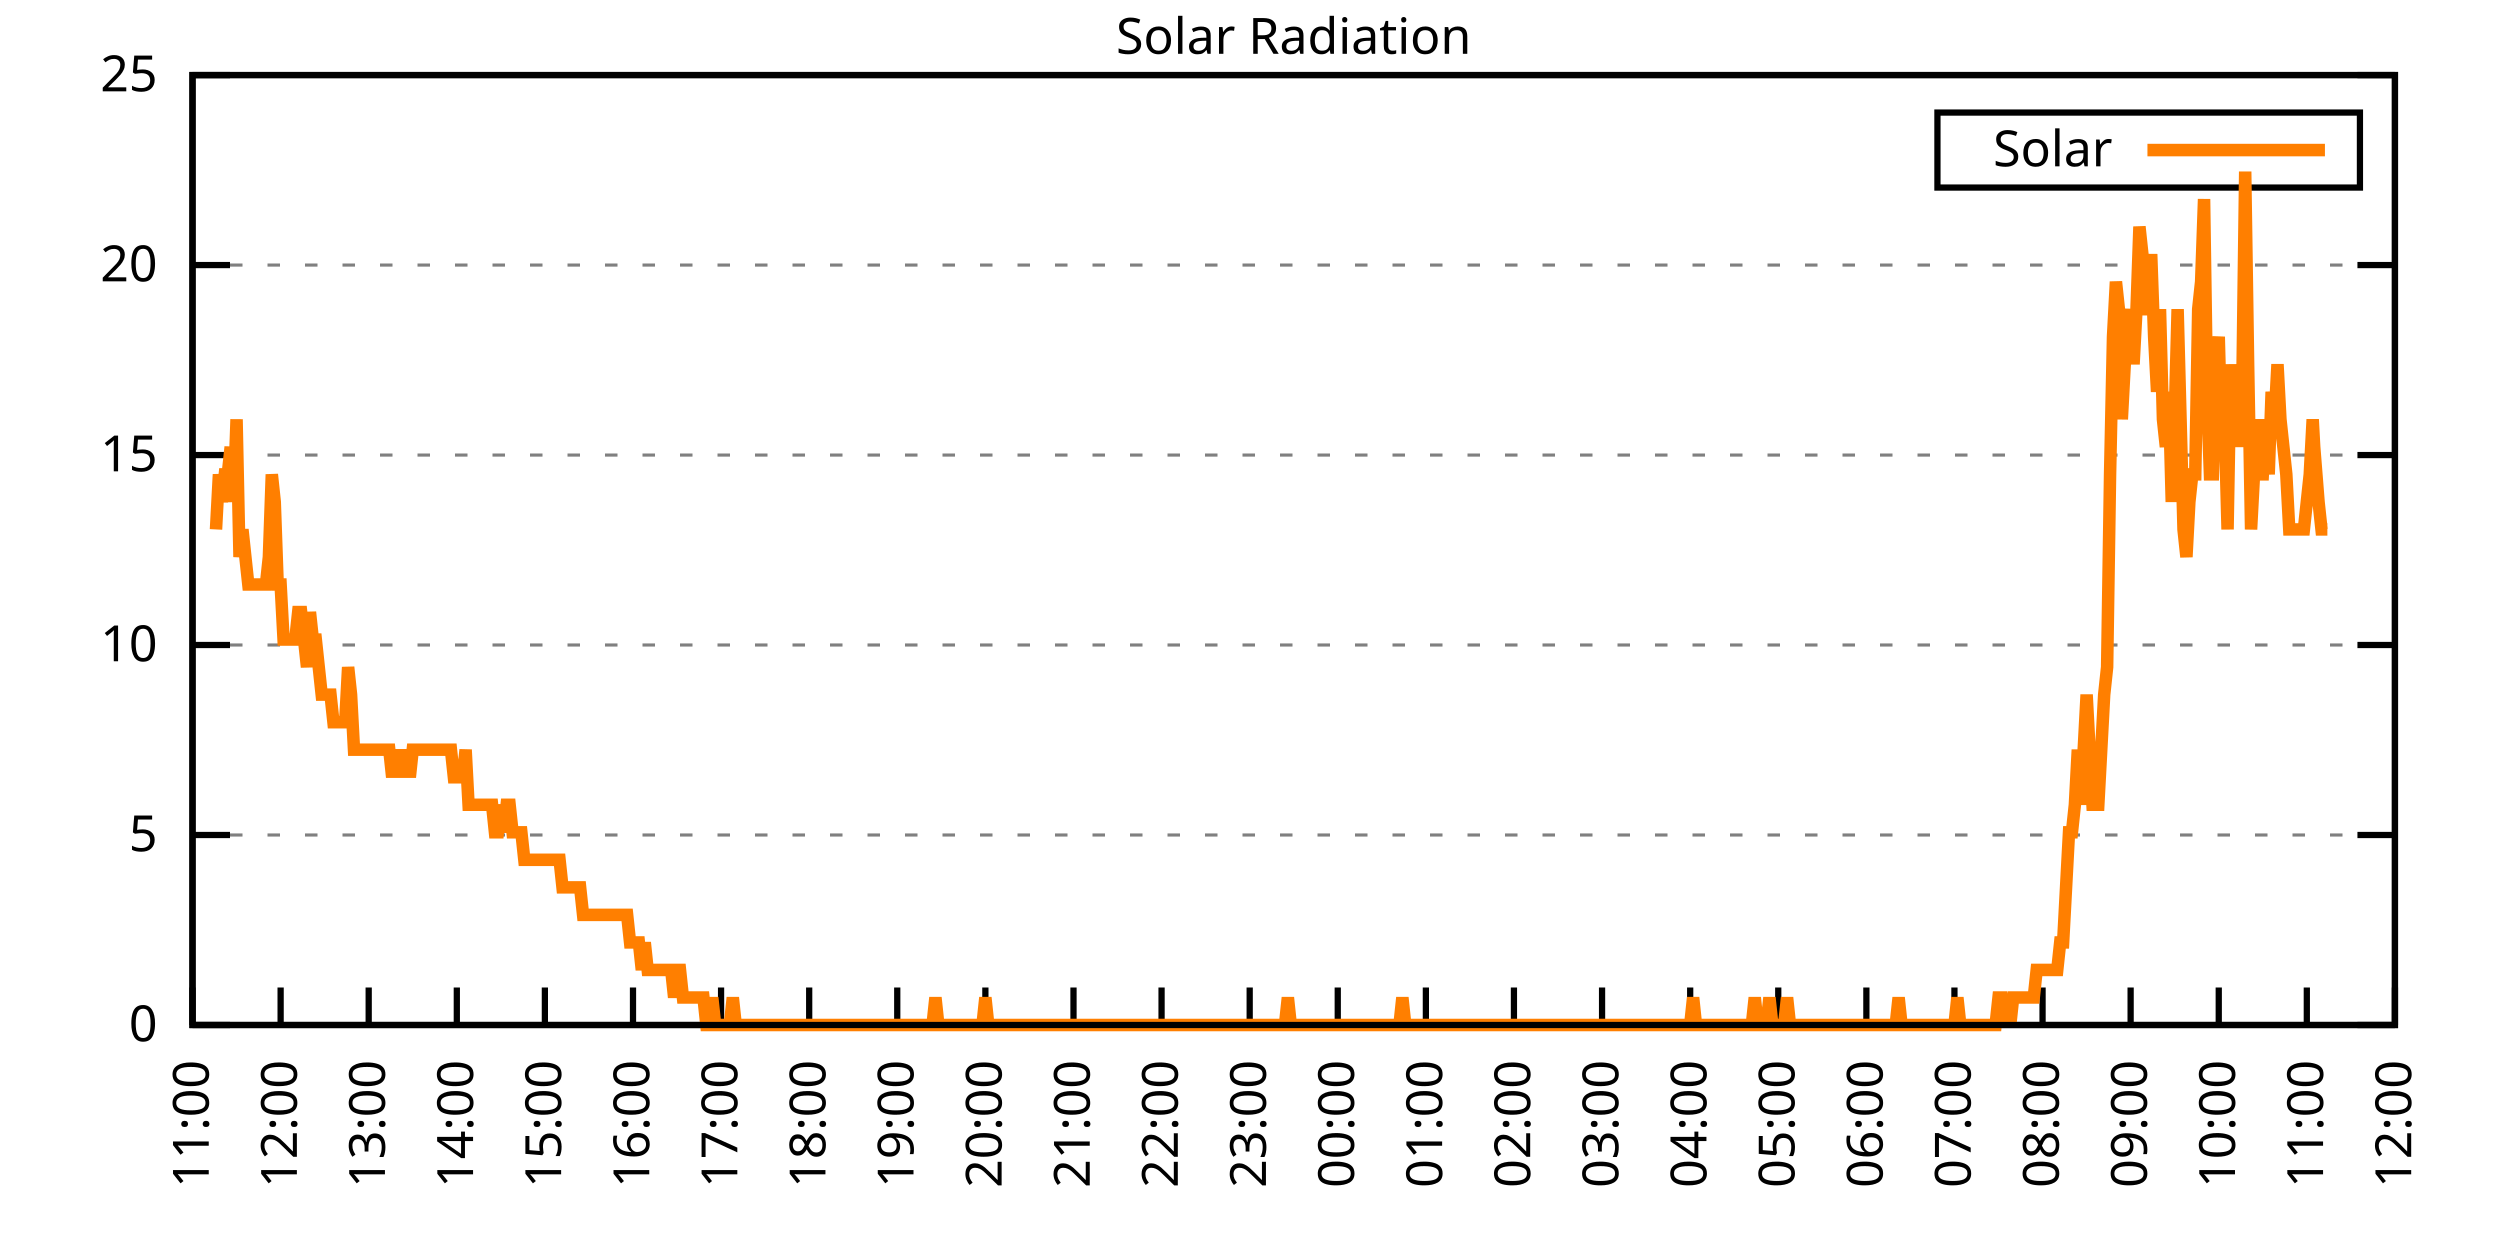
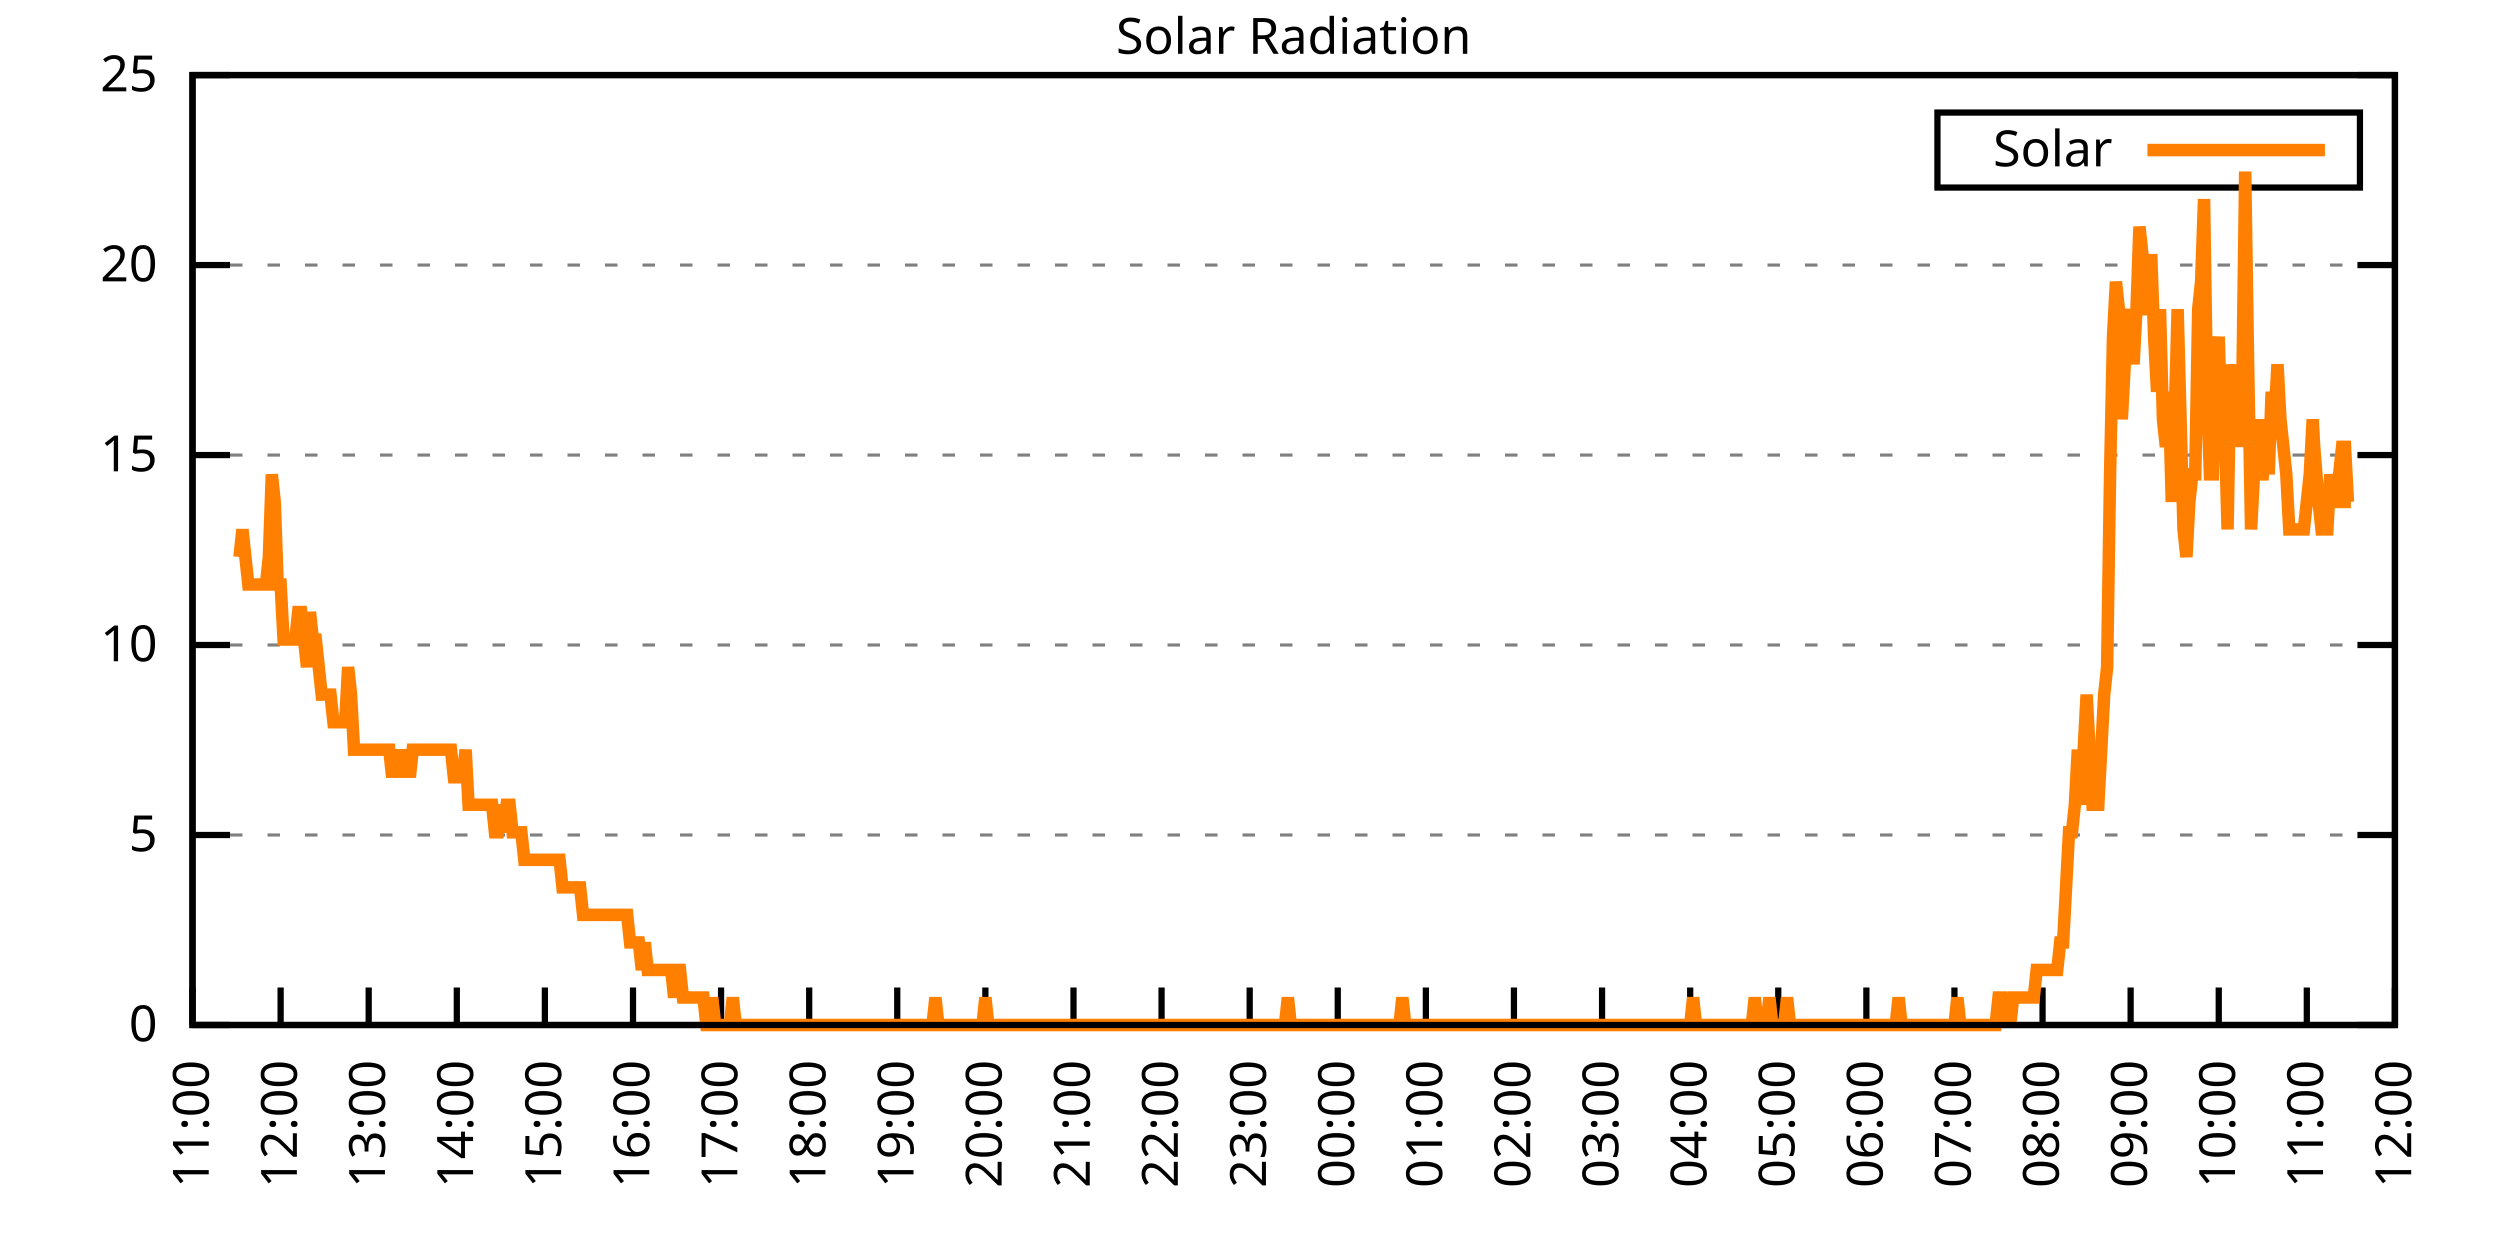
<svg xmlns="http://www.w3.org/2000/svg" xmlns:xlink="http://www.w3.org/1999/xlink" width="400" height="200" viewBox="0 0 400 200">
  <g id="gnuplot_canvas">
    <rect x="0" y="0" width="400" height="200" fill="none" />
    <defs>
      <circle id="gpDot" r="0.5" stroke-width="0.5" stroke="currentColor" />
      <path id="gpPt0" stroke-width="0.333" stroke="currentColor" d="M-1,0 h2 M0,-1 v2" />
      <path id="gpPt1" stroke-width="0.333" stroke="currentColor" d="M-1,-1 L1,1 M1,-1 L-1,1" />
      <path id="gpPt2" stroke-width="0.333" stroke="currentColor" d="M-1,0 L1,0 M0,-1 L0,1 M-1,-1 L1,1 M-1,1 L1,-1" />
      <rect id="gpPt3" stroke-width="0.333" stroke="currentColor" x="-1" y="-1" width="2" height="2" />
      <rect id="gpPt4" stroke-width="0.333" stroke="currentColor" fill="currentColor" x="-1" y="-1" width="2" height="2" />
      <circle id="gpPt5" stroke-width="0.333" stroke="currentColor" cx="0" cy="0" r="1" />
      <use xlink:href="#gpPt5" id="gpPt6" fill="currentColor" stroke="none" />
      <path id="gpPt7" stroke-width="0.333" stroke="currentColor" d="M0,-1.33 L-1.33,0.67 L1.33,0.67 z" />
      <use xlink:href="#gpPt7" id="gpPt8" fill="currentColor" stroke="none" />
      <use xlink:href="#gpPt7" id="gpPt9" stroke="currentColor" transform="rotate(180)" />
      <use xlink:href="#gpPt9" id="gpPt10" fill="currentColor" stroke="none" />
      <use xlink:href="#gpPt3" id="gpPt11" stroke="currentColor" transform="rotate(45)" />
      <use xlink:href="#gpPt11" id="gpPt12" fill="currentColor" stroke="none" />
      <path id="gpPt13" stroke-width="0.333" stroke="currentColor" d="M0,1.330 L1.265,0.411 L0.782,-1.067 L-0.782,-1.076 L-1.265,0.411 z" />
      <use xlink:href="#gpPt13" id="gpPt14" fill="currentColor" stroke="none" />
      <filter id="textbox" filterUnits="objectBoundingBox" x="0" y="0" height="1" width="1">
        <feFlood flood-color="white" flood-opacity="1" result="bgnd" />
        <feComposite in="SourceGraphic" in2="bgnd" operator="atop" />
      </filter>
      <filter id="greybox" filterUnits="objectBoundingBox" x="0" y="0" height="1" width="1">
        <feFlood flood-color="lightgrey" flood-opacity="1" result="grey" />
        <feComposite in="SourceGraphic" in2="grey" operator="atop" />
      </filter>
    </defs>
    <g fill="none" color="white" stroke="currentColor" stroke-width="1.00" stroke-linecap="butt" stroke-linejoin="miter">
</g>
    <g fill="none" color="black" stroke="currentColor" stroke-width="1.00" stroke-linecap="butt" stroke-linejoin="miter">
      <g stroke="none" shape-rendering="crispEdges">
        <polygon fill="rgb(255, 255, 255)" points="30.80,164.00 383.18,164.00 383.18,12.02 30.80,12.02 " />
      </g>
    </g>
    <g fill="none" color="black" stroke="currentColor" stroke-width="1.00" stroke-linecap="butt" stroke-linejoin="miter">
</g>
    <g fill="none" color="black" stroke="black" stroke-width="0.50" stroke-linecap="butt" stroke-linejoin="miter">
</g>
    <g fill="none" color="gray" stroke="currentColor" stroke-width="0.50" stroke-linecap="butt" stroke-linejoin="miter">
      <path stroke="gray" stroke-dasharray="2,4" class="gridline" d="M30.80,164.00 L383.19,164.00  " />
    </g>
    <g fill="none" color="gray" stroke="gray" stroke-width="1.00" stroke-linecap="butt" stroke-linejoin="miter">
</g>
    <g fill="none" color="black" stroke="currentColor" stroke-width="1.00" stroke-linecap="butt" stroke-linejoin="miter">
      <path stroke="black" d="M30.80,164.00 L36.80,164.00 M383.19,164.00 L377.19,164.00  " />
      <g transform="translate(25.20,166.60)" stroke="none" fill="black" font-family="Sans" font-size="8.00" text-anchor="end">
        <text>
          <tspan font-family="Sans"> 0</tspan>
        </text>
      </g>
    </g>
    <g fill="none" color="black" stroke="currentColor" stroke-width="1.00" stroke-linecap="butt" stroke-linejoin="miter">
</g>
    <g fill="none" color="black" stroke="black" stroke-width="0.50" stroke-linecap="butt" stroke-linejoin="miter">
</g>
    <g fill="none" color="gray" stroke="currentColor" stroke-width="0.50" stroke-linecap="butt" stroke-linejoin="miter">
      <path stroke="gray" stroke-dasharray="2,4" class="gridline" d="M30.80,133.60 L383.19,133.60  " />
    </g>
    <g fill="none" color="gray" stroke="gray" stroke-width="1.00" stroke-linecap="butt" stroke-linejoin="miter">
</g>
    <g fill="none" color="black" stroke="currentColor" stroke-width="1.00" stroke-linecap="butt" stroke-linejoin="miter">
      <path stroke="black" d="M30.80,133.60 L36.80,133.60 M383.19,133.60 L377.19,133.60  " />
      <g transform="translate(25.20,136.20)" stroke="none" fill="black" font-family="Sans" font-size="8.00" text-anchor="end">
        <text>
          <tspan font-family="Sans"> 5</tspan>
        </text>
      </g>
    </g>
    <g fill="none" color="black" stroke="currentColor" stroke-width="1.00" stroke-linecap="butt" stroke-linejoin="miter">
</g>
    <g fill="none" color="black" stroke="black" stroke-width="0.50" stroke-linecap="butt" stroke-linejoin="miter">
</g>
    <g fill="none" color="gray" stroke="currentColor" stroke-width="0.50" stroke-linecap="butt" stroke-linejoin="miter">
      <path stroke="gray" stroke-dasharray="2,4" class="gridline" d="M30.80,103.20 L383.19,103.20  " />
    </g>
    <g fill="none" color="gray" stroke="gray" stroke-width="1.00" stroke-linecap="butt" stroke-linejoin="miter">
</g>
    <g fill="none" color="black" stroke="currentColor" stroke-width="1.00" stroke-linecap="butt" stroke-linejoin="miter">
      <path stroke="black" d="M30.80,103.20 L36.80,103.20 M383.19,103.20 L377.19,103.20  " />
      <g transform="translate(25.20,105.80)" stroke="none" fill="black" font-family="Sans" font-size="8.00" text-anchor="end">
        <text>
          <tspan font-family="Sans"> 10</tspan>
        </text>
      </g>
    </g>
    <g fill="none" color="black" stroke="currentColor" stroke-width="1.00" stroke-linecap="butt" stroke-linejoin="miter">
</g>
    <g fill="none" color="black" stroke="black" stroke-width="0.50" stroke-linecap="butt" stroke-linejoin="miter">
</g>
    <g fill="none" color="gray" stroke="currentColor" stroke-width="0.50" stroke-linecap="butt" stroke-linejoin="miter">
      <path stroke="gray" stroke-dasharray="2,4" class="gridline" d="M30.80,72.81 L383.19,72.81  " />
    </g>
    <g fill="none" color="gray" stroke="gray" stroke-width="1.00" stroke-linecap="butt" stroke-linejoin="miter">
</g>
    <g fill="none" color="black" stroke="currentColor" stroke-width="1.00" stroke-linecap="butt" stroke-linejoin="miter">
      <path stroke="black" d="M30.80,72.81 L36.80,72.81 M383.19,72.81 L377.19,72.81  " />
      <g transform="translate(25.20,75.41)" stroke="none" fill="black" font-family="Sans" font-size="8.00" text-anchor="end">
        <text>
          <tspan font-family="Sans"> 15</tspan>
        </text>
      </g>
    </g>
    <g fill="none" color="black" stroke="currentColor" stroke-width="1.00" stroke-linecap="butt" stroke-linejoin="miter">
</g>
    <g fill="none" color="black" stroke="black" stroke-width="0.50" stroke-linecap="butt" stroke-linejoin="miter">
</g>
    <g fill="none" color="gray" stroke="currentColor" stroke-width="0.50" stroke-linecap="butt" stroke-linejoin="miter">
      <path stroke="gray" stroke-dasharray="2,4" class="gridline" d="M30.80,42.41 L383.19,42.41  " />
    </g>
    <g fill="none" color="gray" stroke="gray" stroke-width="1.00" stroke-linecap="butt" stroke-linejoin="miter">
</g>
    <g fill="none" color="black" stroke="currentColor" stroke-width="1.00" stroke-linecap="butt" stroke-linejoin="miter">
      <path stroke="black" d="M30.80,42.41 L36.80,42.41 M383.19,42.41 L377.19,42.41  " />
      <g transform="translate(25.20,45.01)" stroke="none" fill="black" font-family="Sans" font-size="8.00" text-anchor="end">
        <text>
          <tspan font-family="Sans"> 20</tspan>
        </text>
      </g>
    </g>
    <g fill="none" color="black" stroke="currentColor" stroke-width="1.00" stroke-linecap="butt" stroke-linejoin="miter">
</g>
    <g fill="none" color="black" stroke="black" stroke-width="0.50" stroke-linecap="butt" stroke-linejoin="miter">
</g>
    <g fill="none" color="gray" stroke="currentColor" stroke-width="0.50" stroke-linecap="butt" stroke-linejoin="miter">
      <path stroke="gray" stroke-dasharray="2,4" class="gridline" d="M30.80,12.01 L383.19,12.01  " />
    </g>
    <g fill="none" color="gray" stroke="gray" stroke-width="1.00" stroke-linecap="butt" stroke-linejoin="miter">
</g>
    <g fill="none" color="black" stroke="currentColor" stroke-width="1.00" stroke-linecap="butt" stroke-linejoin="miter">
      <path stroke="black" d="M30.80,12.01 L36.80,12.01 M383.19,12.01 L377.19,12.01  " />
      <g transform="translate(25.20,14.61)" stroke="none" fill="black" font-family="Sans" font-size="8.00" text-anchor="end">
        <text>
          <tspan font-family="Sans"> 25</tspan>
        </text>
      </g>
    </g>
    <g fill="none" color="black" stroke="currentColor" stroke-width="1.00" stroke-linecap="butt" stroke-linejoin="miter">
      <path stroke="black" d="M30.80,164.00 L30.80,158.00  " />
      <g transform="translate(33.40,169.60) rotate(270.00)" stroke="none" fill="black" font-family="Sans" font-size="8.00" text-anchor="end">
        <text>
          <tspan font-family="Sans">11:00</tspan>
        </text>
      </g>
    </g>
    <g fill="none" color="black" stroke="currentColor" stroke-width="1.00" stroke-linecap="butt" stroke-linejoin="miter">
      <path stroke="black" d="M44.90,164.00 L44.90,158.00  " />
      <g transform="translate(47.50,169.60) rotate(270.00)" stroke="none" fill="black" font-family="Sans" font-size="8.00" text-anchor="end">
        <text>
          <tspan font-family="Sans">12:00</tspan>
        </text>
      </g>
    </g>
    <g fill="none" color="black" stroke="currentColor" stroke-width="1.00" stroke-linecap="butt" stroke-linejoin="miter">
      <path stroke="black" d="M58.99,164.00 L58.99,158.00  " />
      <g transform="translate(61.59,169.60) rotate(270.00)" stroke="none" fill="black" font-family="Sans" font-size="8.00" text-anchor="end">
        <text>
          <tspan font-family="Sans">13:00</tspan>
        </text>
      </g>
    </g>
    <g fill="none" color="black" stroke="currentColor" stroke-width="1.00" stroke-linecap="butt" stroke-linejoin="miter">
      <path stroke="black" d="M73.09,164.00 L73.09,158.00  " />
      <g transform="translate(75.69,169.60) rotate(270.00)" stroke="none" fill="black" font-family="Sans" font-size="8.00" text-anchor="end">
        <text>
          <tspan font-family="Sans">14:00</tspan>
        </text>
      </g>
    </g>
    <g fill="none" color="black" stroke="currentColor" stroke-width="1.00" stroke-linecap="butt" stroke-linejoin="miter">
      <path stroke="black" d="M87.18,164.00 L87.18,158.00  " />
      <g transform="translate(89.78,169.60) rotate(270.00)" stroke="none" fill="black" font-family="Sans" font-size="8.00" text-anchor="end">
        <text>
          <tspan font-family="Sans">15:00</tspan>
        </text>
      </g>
    </g>
    <g fill="none" color="black" stroke="currentColor" stroke-width="1.00" stroke-linecap="butt" stroke-linejoin="miter">
      <path stroke="black" d="M101.28,164.00 L101.28,158.00  " />
      <g transform="translate(103.88,169.60) rotate(270.00)" stroke="none" fill="black" font-family="Sans" font-size="8.00" text-anchor="end">
        <text>
          <tspan font-family="Sans">16:00</tspan>
        </text>
      </g>
    </g>
    <g fill="none" color="black" stroke="currentColor" stroke-width="1.00" stroke-linecap="butt" stroke-linejoin="miter">
      <path stroke="black" d="M115.37,164.00 L115.37,158.00  " />
      <g transform="translate(117.97,169.60) rotate(270.00)" stroke="none" fill="black" font-family="Sans" font-size="8.00" text-anchor="end">
        <text>
          <tspan font-family="Sans">17:00</tspan>
        </text>
      </g>
    </g>
    <g fill="none" color="black" stroke="currentColor" stroke-width="1.00" stroke-linecap="butt" stroke-linejoin="miter">
      <path stroke="black" d="M129.47,164.00 L129.47,158.00  " />
      <g transform="translate(132.07,169.60) rotate(270.00)" stroke="none" fill="black" font-family="Sans" font-size="8.00" text-anchor="end">
        <text>
          <tspan font-family="Sans">18:00</tspan>
        </text>
      </g>
    </g>
    <g fill="none" color="black" stroke="currentColor" stroke-width="1.00" stroke-linecap="butt" stroke-linejoin="miter">
      <path stroke="black" d="M143.56,164.00 L143.56,158.00  " />
      <g transform="translate(146.16,169.60) rotate(270.00)" stroke="none" fill="black" font-family="Sans" font-size="8.00" text-anchor="end">
        <text>
          <tspan font-family="Sans">19:00</tspan>
        </text>
      </g>
    </g>
    <g fill="none" color="black" stroke="currentColor" stroke-width="1.00" stroke-linecap="butt" stroke-linejoin="miter">
      <path stroke="black" d="M157.66,164.00 L157.66,158.00  " />
      <g transform="translate(160.26,169.60) rotate(270.00)" stroke="none" fill="black" font-family="Sans" font-size="8.00" text-anchor="end">
        <text>
          <tspan font-family="Sans">20:00</tspan>
        </text>
      </g>
    </g>
    <g fill="none" color="black" stroke="currentColor" stroke-width="1.00" stroke-linecap="butt" stroke-linejoin="miter">
      <path stroke="black" d="M171.76,164.00 L171.76,158.00  " />
      <g transform="translate(174.36,169.60) rotate(270.00)" stroke="none" fill="black" font-family="Sans" font-size="8.00" text-anchor="end">
        <text>
          <tspan font-family="Sans">21:00</tspan>
        </text>
      </g>
    </g>
    <g fill="none" color="black" stroke="currentColor" stroke-width="1.00" stroke-linecap="butt" stroke-linejoin="miter">
      <path stroke="black" d="M185.85,164.00 L185.85,158.00  " />
      <g transform="translate(188.45,169.60) rotate(270.00)" stroke="none" fill="black" font-family="Sans" font-size="8.00" text-anchor="end">
        <text>
          <tspan font-family="Sans">22:00</tspan>
        </text>
      </g>
    </g>
    <g fill="none" color="black" stroke="currentColor" stroke-width="1.00" stroke-linecap="butt" stroke-linejoin="miter">
      <path stroke="black" d="M199.95,164.00 L199.95,158.00  " />
      <g transform="translate(202.55,169.60) rotate(270.00)" stroke="none" fill="black" font-family="Sans" font-size="8.00" text-anchor="end">
        <text>
          <tspan font-family="Sans">23:00</tspan>
        </text>
      </g>
    </g>
    <g fill="none" color="black" stroke="currentColor" stroke-width="1.00" stroke-linecap="butt" stroke-linejoin="miter">
      <path stroke="black" d="M214.04,164.00 L214.04,158.00  " />
      <g transform="translate(216.64,169.60) rotate(270.00)" stroke="none" fill="black" font-family="Sans" font-size="8.00" text-anchor="end">
        <text>
          <tspan font-family="Sans">00:00</tspan>
        </text>
      </g>
    </g>
    <g fill="none" color="black" stroke="currentColor" stroke-width="1.00" stroke-linecap="butt" stroke-linejoin="miter">
      <path stroke="black" d="M228.14,164.00 L228.14,158.00  " />
      <g transform="translate(230.74,169.60) rotate(270.00)" stroke="none" fill="black" font-family="Sans" font-size="8.00" text-anchor="end">
        <text>
          <tspan font-family="Sans">01:00</tspan>
        </text>
      </g>
    </g>
    <g fill="none" color="black" stroke="currentColor" stroke-width="1.00" stroke-linecap="butt" stroke-linejoin="miter">
      <path stroke="black" d="M242.23,164.00 L242.23,158.00  " />
      <g transform="translate(244.83,169.60) rotate(270.00)" stroke="none" fill="black" font-family="Sans" font-size="8.00" text-anchor="end">
        <text>
          <tspan font-family="Sans">02:00</tspan>
        </text>
      </g>
    </g>
    <g fill="none" color="black" stroke="currentColor" stroke-width="1.00" stroke-linecap="butt" stroke-linejoin="miter">
      <path stroke="black" d="M256.33,164.00 L256.33,158.00  " />
      <g transform="translate(258.93,169.60) rotate(270.00)" stroke="none" fill="black" font-family="Sans" font-size="8.00" text-anchor="end">
        <text>
          <tspan font-family="Sans">03:00</tspan>
        </text>
      </g>
    </g>
    <g fill="none" color="black" stroke="currentColor" stroke-width="1.00" stroke-linecap="butt" stroke-linejoin="miter">
      <path stroke="black" d="M270.43,164.00 L270.43,158.00  " />
      <g transform="translate(273.03,169.60) rotate(270.00)" stroke="none" fill="black" font-family="Sans" font-size="8.00" text-anchor="end">
        <text>
          <tspan font-family="Sans">04:00</tspan>
        </text>
      </g>
    </g>
    <g fill="none" color="black" stroke="currentColor" stroke-width="1.00" stroke-linecap="butt" stroke-linejoin="miter">
      <path stroke="black" d="M284.52,164.00 L284.52,158.00  " />
      <g transform="translate(287.12,169.60) rotate(270.00)" stroke="none" fill="black" font-family="Sans" font-size="8.00" text-anchor="end">
        <text>
          <tspan font-family="Sans">05:00</tspan>
        </text>
      </g>
    </g>
    <g fill="none" color="black" stroke="currentColor" stroke-width="1.00" stroke-linecap="butt" stroke-linejoin="miter">
      <path stroke="black" d="M298.62,164.00 L298.62,158.00  " />
      <g transform="translate(301.22,169.60) rotate(270.00)" stroke="none" fill="black" font-family="Sans" font-size="8.00" text-anchor="end">
        <text>
          <tspan font-family="Sans">06:00</tspan>
        </text>
      </g>
    </g>
    <g fill="none" color="black" stroke="currentColor" stroke-width="1.00" stroke-linecap="butt" stroke-linejoin="miter">
      <path stroke="black" d="M312.71,164.00 L312.71,158.00  " />
      <g transform="translate(315.31,169.60) rotate(270.00)" stroke="none" fill="black" font-family="Sans" font-size="8.00" text-anchor="end">
        <text>
          <tspan font-family="Sans">07:00</tspan>
        </text>
      </g>
    </g>
    <g fill="none" color="black" stroke="currentColor" stroke-width="1.00" stroke-linecap="butt" stroke-linejoin="miter">
      <path stroke="black" d="M326.81,164.00 L326.81,158.00  " />
      <g transform="translate(329.41,169.60) rotate(270.00)" stroke="none" fill="black" font-family="Sans" font-size="8.00" text-anchor="end">
        <text>
          <tspan font-family="Sans">08:00</tspan>
        </text>
      </g>
    </g>
    <g fill="none" color="black" stroke="currentColor" stroke-width="1.00" stroke-linecap="butt" stroke-linejoin="miter">
      <path stroke="black" d="M340.90,164.00 L340.90,158.00  " />
      <g transform="translate(343.50,169.60) rotate(270.00)" stroke="none" fill="black" font-family="Sans" font-size="8.00" text-anchor="end">
        <text>
          <tspan font-family="Sans">09:00</tspan>
        </text>
      </g>
    </g>
    <g fill="none" color="black" stroke="currentColor" stroke-width="1.00" stroke-linecap="butt" stroke-linejoin="miter">
      <path stroke="black" d="M355.00,164.00 L355.00,158.00  " />
      <g transform="translate(357.60,169.60) rotate(270.00)" stroke="none" fill="black" font-family="Sans" font-size="8.00" text-anchor="end">
        <text>
          <tspan font-family="Sans">10:00</tspan>
        </text>
      </g>
    </g>
    <g fill="none" color="black" stroke="currentColor" stroke-width="1.00" stroke-linecap="butt" stroke-linejoin="miter">
      <path stroke="black" d="M369.09,164.00 L369.09,158.00  " />
      <g transform="translate(371.69,169.60) rotate(270.00)" stroke="none" fill="black" font-family="Sans" font-size="8.00" text-anchor="end">
        <text>
          <tspan font-family="Sans">11:00</tspan>
        </text>
      </g>
    </g>
    <g fill="none" color="black" stroke="currentColor" stroke-width="1.00" stroke-linecap="butt" stroke-linejoin="miter">
      <path stroke="black" d="M383.19,164.00 L383.19,158.00  " />
      <g transform="translate(385.79,169.60) rotate(270.00)" stroke="none" fill="black" font-family="Sans" font-size="8.00" text-anchor="end">
        <text>
          <tspan font-family="Sans">12:00</tspan>
        </text>
      </g>
    </g>
    <g fill="none" color="black" stroke="currentColor" stroke-width="1.00" stroke-linecap="butt" stroke-linejoin="miter">
</g>
    <g fill="none" color="black" stroke="currentColor" stroke-width="1.00" stroke-linecap="butt" stroke-linejoin="miter">
      <path stroke="black" d="M30.80,12.01 L30.80,164.00 L383.19,164.00 L383.19,12.01 L30.80,12.01 Z  " />
    </g>
    <g fill="none" color="black" stroke="currentColor" stroke-width="1.00" stroke-linecap="butt" stroke-linejoin="miter">
</g>
    <g fill="none" color="black" stroke="currentColor" stroke-width="1.00" stroke-linecap="butt" stroke-linejoin="miter">
      <path stroke="black" d="M309.99,30.01 L309.99,18.01 L377.59,18.01 L377.59,30.01 L309.99,30.01 Z  " />
    </g>
    <g id="Solar_Radiation_plot_1">
      <g fill="none" color="white" stroke="black" stroke-width="2.00" stroke-linecap="butt" stroke-linejoin="miter">
</g>
      <g fill="none" color="black" stroke="currentColor" stroke-width="2.00" stroke-linecap="butt" stroke-linejoin="miter">
        <g transform="translate(337.99,26.61)" stroke="none" fill="black" font-family="Sans" font-size="8.00" text-anchor="end">
          <text>
            <tspan font-family="Sans">Solar</tspan>
          </text>
        </g>
      </g>
      <g fill="none" color="black" stroke="currentColor" stroke-width="2.00" stroke-linecap="butt" stroke-linejoin="miter">
-         <path stroke="rgb(255, 127,   0)" d="M343.59,24.01 L371.99,24.01 M34.56,84.71 L35.03,75.90 L35.50,80.31 L35.97,75.90 L36.44,75.90 L36.91,71.50   L37.38,80.31 L37.85,67.09 L38.32,89.12 L38.79,84.71 L39.26,89.12 L39.73,93.52 L40.20,93.52 L40.67,93.52   L41.14,93.52 L41.61,93.52 L42.08,93.52 L42.55,93.52 L43.02,89.12 L43.49,75.90 L43.96,80.31 L44.43,93.52   L44.90,93.52 L45.37,102.33 L45.84,102.33 L46.31,102.33 L46.78,102.33 L47.24,102.33 L47.71,97.93 L48.18,97.93   L48.65,102.33 L49.12,106.74 L49.59,97.93 L50.06,102.33 L50.53,102.33 L51.00,106.74 L51.47,111.14 L51.94,111.14   L52.41,111.14 L52.88,111.14 L53.35,115.55 L53.82,115.55 L54.29,115.55 L54.76,115.55 L55.23,115.55 L55.70,106.74   L56.17,111.14 L56.64,119.95 L57.11,119.95 L57.58,119.95 L58.05,119.95 L58.52,119.95 L58.99,119.95 L59.46,119.95   L59.93,119.95 L60.40,119.95 L60.87,119.95 L61.34,119.95 L61.81,119.95 L62.28,119.95 L62.75,124.36 L63.22,119.95   L63.69,124.36 L64.16,119.95 L64.63,124.36 L65.10,119.95 L65.57,124.36 L66.04,119.95 L66.51,119.95 L66.98,119.95   L67.45,119.95 L67.92,119.95 L68.39,119.95 L68.86,119.95 L69.33,119.95 L69.80,119.95 L70.27,119.95 L70.74,119.95   L71.21,119.95 L71.68,119.95 L72.15,119.95 L72.62,124.36 L73.09,124.36 L73.56,124.36 L74.03,124.36 L74.50,119.95   L74.97,128.76 L75.44,128.76 L75.91,128.76 L76.38,128.76 L76.85,128.76 L77.32,128.76 L77.79,128.76 L78.26,128.76   L78.73,128.76 L79.19,133.17 L79.66,133.17 L80.13,128.76 L80.60,133.17 L81.07,128.76 L81.54,128.76 L82.01,133.17   L82.48,133.17 L82.95,133.17 L83.42,133.17 L83.89,137.57 L84.36,137.57 L84.83,137.57 L85.30,137.57 L85.77,137.57   L86.24,137.57 L86.71,137.57 L87.18,137.57 L87.65,137.57 L88.12,137.57 L88.59,137.57 L89.06,137.57 L89.53,137.57   L90.00,141.98 L90.47,141.98 L90.94,141.98 L91.41,141.98 L91.88,141.98 L92.35,141.98 L92.82,141.98 L93.29,146.38   L93.76,146.38 L94.23,146.38 L94.70,146.38 L95.17,146.38 L95.64,146.38 L96.11,146.38 L96.58,146.38 L97.05,146.38   L97.52,146.38 L97.99,146.38 L98.46,146.38 L98.93,146.38 L99.40,146.38 L99.87,146.38 L100.34,146.38 L100.81,150.79   L101.28,150.79 L101.75,150.79 L102.22,150.79 L102.69,155.19 L103.16,150.79 L103.63,155.19 L104.10,155.19 L104.57,155.19   L105.04,155.19 L105.51,155.19 L105.98,155.19 L106.45,155.19 L106.92,155.19 L107.39,155.19 L107.86,159.60 L108.33,155.19   L108.80,155.19 L109.27,159.60 L109.74,159.60 L110.21,159.60 L110.68,159.60 L111.14,159.60 L111.61,159.60 L112.08,159.60   L112.55,159.60 L113.02,164.00 L113.49,164.00 L113.96,159.60 L114.43,164.00 L114.90,164.00 L115.37,164.00 L115.84,164.00   L116.31,164.00 L116.78,164.00 L117.25,159.60 L117.72,164.00 L118.19,164.00 L118.66,164.00 L119.13,164.00 L119.60,164.00   L120.07,164.00 L120.54,164.00 L121.01,164.00 L121.48,164.00 L121.95,164.00 L122.42,164.00 L122.89,164.00 L123.36,164.00   L123.83,164.00 L124.30,164.00 L124.77,164.00 L125.24,164.00 L125.71,164.00 L126.18,164.00 L126.65,164.00 L127.12,164.00   L127.59,164.00 L128.06,164.00 L128.53,164.00 L129.00,164.00 L129.47,164.00 L129.94,164.00 L130.41,164.00 L130.88,164.00   L131.35,164.00 L131.82,164.00 L132.29,164.00 L132.76,164.00 L133.23,164.00 L133.70,164.00 L134.17,164.00 L134.64,164.00   L135.11,164.00 L135.58,164.00 L136.05,164.00 L136.52,164.00 L136.99,164.00 L137.46,164.00 L137.93,164.00 L138.40,164.00   L138.87,164.00 L139.34,164.00 L139.81,164.00 L140.28,164.00 L140.75,164.00 L141.22,164.00 L141.69,164.00 L142.16,164.00   L142.63,164.00 L143.09,164.00 L143.56,164.00 L144.03,164.00 L144.50,164.00 L144.97,164.00 L145.44,164.00 L145.91,164.00   L146.38,164.00 L146.85,164.00 L147.32,164.00 L147.79,164.00 L148.26,164.00 L148.73,164.00 L149.20,164.00 L149.67,159.60   L150.14,164.00 L150.61,164.00 L151.08,164.00 L151.55,164.00 L152.02,164.00 L152.49,164.00 L152.96,164.00 L153.43,164.00   L153.90,164.00 L154.37,164.00 L154.84,164.00 L155.31,164.00 L155.78,164.00 L156.25,164.00 L156.72,164.00 L157.19,164.00   L157.66,159.60 L158.13,164.00 L158.60,164.00 L159.07,164.00 L159.54,164.00 L160.01,164.00 L160.48,164.00 L160.95,164.00   L161.42,164.00 L161.89,164.00 L162.36,164.00 L162.83,164.00 L163.30,164.00 L163.77,164.00 L164.24,164.00 L164.71,164.00   L165.18,164.00 L165.65,164.00 L166.12,164.00 L166.59,164.00 L167.06,164.00 L167.53,164.00 L168.00,164.00 L168.47,164.00   L168.94,164.00 L169.41,164.00 L169.88,164.00 L170.35,164.00 L170.82,164.00 L171.29,164.00 L171.76,164.00 L172.23,164.00   L172.70,164.00 L173.17,164.00 L173.64,164.00 L174.11,164.00 L174.58,164.00 L175.04,164.00 L175.51,164.00 L175.98,164.00   L176.45,164.00 L176.92,164.00 L177.39,164.00 L177.86,164.00 L178.33,164.00 L178.80,164.00 L179.27,164.00 L179.74,164.00   L180.21,164.00 L180.68,164.00 L181.15,164.00 L181.62,164.00 L182.09,164.00 L182.56,164.00 L183.03,164.00 L183.50,164.00   L183.97,164.00 L184.44,164.00 L184.91,164.00 L185.38,164.00 L185.85,164.00 L186.32,164.00 L186.79,164.00 L187.26,164.00   L187.73,164.00 L188.20,164.00 L188.67,164.00 L189.14,164.00 L189.61,164.00 L190.08,164.00 L190.55,164.00 L191.02,164.00   L191.49,164.00 L191.96,164.00 L192.43,164.00 L192.90,164.00 L193.37,164.00 L193.84,164.00 L194.31,164.00 L194.78,164.00   L195.25,164.00 L195.72,164.00 L196.19,164.00 L196.66,164.00 L197.13,164.00 L197.60,164.00 L198.07,164.00 L198.54,164.00   L199.01,164.00 L199.48,164.00 L199.95,164.00 L200.42,164.00 L200.89,164.00 L201.36,164.00 L201.83,164.00 L202.30,164.00   L202.77,164.00 L203.24,164.00 L203.71,164.00 L204.18,164.00 L204.65,164.00 L205.12,164.00 L205.59,164.00 L206.06,159.60   L206.53,164.00 L207.00,164.00 L207.46,164.00 L207.93,164.00 L208.40,164.00 L208.87,164.00 L209.34,164.00 L209.81,164.00   L210.28,164.00 L210.75,164.00 L211.22,164.00 L211.69,164.00 L212.16,164.00 L212.63,164.00 L213.10,164.00 L213.57,164.00   L214.04,164.00 L214.51,164.00 L214.98,164.00 L215.45,164.00 L215.92,164.00 L216.39,164.00 L216.86,164.00 L217.33,164.00   L217.80,164.00 L218.27,164.00 L218.74,164.00 L219.21,164.00 L219.68,164.00 L220.15,164.00 L220.62,164.00 L221.09,164.00   L221.56,164.00 L222.03,164.00 L222.50,164.00 L222.97,164.00 L223.44,164.00 L223.91,164.00 L224.38,159.60 L224.85,164.00   L225.32,164.00 L225.79,164.00 L226.26,164.00 L226.73,164.00 L227.20,164.00 L227.67,164.00 L228.14,164.00 L228.61,164.00   L229.08,164.00 L229.55,164.00 L230.02,164.00 L230.49,164.00 L230.96,164.00 L231.43,164.00 L231.90,164.00 L232.37,164.00   L232.84,164.00 L233.31,164.00 L233.78,164.00 L234.25,164.00 L234.72,164.00 L235.19,164.00 L235.66,164.00 L236.13,164.00   L236.60,164.00 L237.07,164.00 L237.54,164.00 L238.01,164.00 L238.48,164.00 L238.95,164.00 L239.41,164.00 L239.88,164.00   L240.35,164.00 L240.82,164.00 L241.29,164.00 L241.76,164.00 L242.23,164.00 L242.70,164.00 L243.17,164.00 L243.64,164.00   L244.11,164.00 L244.58,164.00 L245.05,164.00 L245.52,164.00 L245.99,164.00 L246.46,164.00 L246.93,164.00 L247.40,164.00   L247.87,164.00 L248.34,164.00 L248.81,164.00 L249.28,164.00 L249.75,164.00 L250.22,164.00 L250.69,164.00 L251.16,164.00   L251.63,164.00 L252.10,164.00 L252.57,164.00 L253.04,164.00 L253.51,164.00 L253.98,164.00 L254.45,164.00 L254.92,164.00   L255.39,164.00 L255.86,164.00 L256.33,164.00 L256.80,164.00 L257.27,164.00 L257.74,164.00 L258.21,164.00 L258.68,164.00   L259.15,164.00 L259.62,164.00 L260.09,164.00 L260.56,164.00 L261.03,164.00 L261.50,164.00 L261.97,164.00 L262.44,164.00   L262.91,164.00 L263.38,164.00 L263.85,164.00 L264.32,164.00 L264.79,164.00 L265.26,164.00 L265.73,164.00 L266.20,164.00   L266.67,164.00 L267.14,164.00 L267.61,164.00 L268.08,164.00 L268.55,164.00 L269.02,164.00 L269.49,164.00 L269.96,164.00   L270.43,164.00 L270.90,159.60 L271.36,164.00 L271.83,164.00 L272.30,164.00 L272.77,164.00 L273.24,164.00 L273.71,164.00   L274.18,164.00 L274.65,164.00 L275.12,164.00 L275.59,164.00 L276.06,164.00 L276.53,164.00 L277.00,164.00 L277.47,164.00   L277.94,164.00 L278.41,164.00 L278.88,164.00 L279.35,164.00 L279.82,164.00 L280.29,164.00 L280.76,159.60 L281.23,164.00   L281.70,164.00 L282.17,164.00 L282.64,164.00 L283.11,159.60 L283.58,164.00 L284.05,164.00 L284.52,164.00 L284.99,164.00   L285.46,164.00 L285.93,159.60 L286.40,164.00 L286.87,164.00 L287.34,164.00 L287.81,164.00 L288.28,164.00 L288.75,164.00   L289.22,164.00 L289.69,164.00 L290.16,164.00 L290.63,164.00 L291.10,164.00 L291.57,164.00 L292.04,164.00 L292.51,164.00   L292.98,164.00 L293.45,164.00 L293.92,164.00 L294.39,164.00 L294.86,164.00 L295.33,164.00 L295.80,164.00 L296.27,164.00   L296.74,164.00 L297.21,164.00 L297.68,164.00 L298.15,164.00 L298.62,164.00 L299.09,164.00 L299.56,164.00 L300.03,164.00   L300.50,164.00 L300.97,164.00 L301.44,164.00 L301.91,164.00 L302.38,164.00 L302.85,164.00 L303.31,164.00 L303.78,159.60   L304.25,164.00 L304.72,164.00 L305.19,164.00 L305.66,164.00 L306.13,164.00 L306.60,164.00 L307.07,164.00 L307.54,164.00   L308.01,164.00 L308.48,164.00 L308.95,164.00 L309.42,164.00 L309.89,164.00 L310.36,164.00 L310.83,164.00 L311.30,164.00   L311.77,164.00 L312.24,164.00 L312.71,164.00 L313.18,159.60 L313.65,164.00 L314.12,164.00 L314.59,164.00 L315.06,164.00   L315.53,164.00 L316.00,164.00 L316.47,164.00 L316.94,164.00 L317.41,164.00 L317.88,164.00 L318.35,164.00 L318.82,164.00   L319.29,164.00 L319.76,159.60 L320.23,159.60 L320.70,164.00 L321.17,159.60 L321.64,164.00 L322.11,159.60 L322.58,159.60   L323.05,159.60 L323.52,159.60 L323.99,159.60 L324.46,159.60 L324.93,159.60 L325.40,159.60 L325.87,155.19 L326.34,155.19   L326.81,155.19 L327.28,155.19 L327.75,155.19 L328.22,155.19 L328.69,155.19 L329.16,155.19 L329.63,150.79 L330.10,150.79   L330.57,141.98 L331.04,133.17 L331.51,133.17 L331.98,128.76 L332.45,119.95 L332.92,128.76 L333.39,119.95 L333.86,111.14   L334.33,119.95 L334.80,128.76 L335.26,128.76 L335.73,128.76 L336.20,119.95 L336.67,111.14 L337.14,106.74 L337.61,75.90   L338.08,53.88 L338.55,45.07 L339.02,49.47 L339.49,67.09 L339.96,58.28 L340.43,53.88 L340.90,49.47 L341.37,58.28   L341.84,49.47 L342.31,36.26 L342.78,40.66 L343.25,49.47 L343.72,49.47 L344.19,40.66 L344.66,53.88 L345.13,62.69   L345.60,49.47 L346.07,67.09 L346.54,71.50 L347.01,62.69 L347.48,80.31 L347.95,67.09 L348.42,49.47 L348.89,67.09   L349.36,84.71 L349.83,89.12 L350.30,80.31 L350.77,75.90 L351.24,75.90 L351.71,49.47 L352.18,45.07 L352.65,31.85   L353.12,62.69 L353.59,75.90 L354.06,75.90 L354.53,58.28 L355.00,53.88 L355.47,71.50 L355.94,67.09 L356.41,84.71   L356.88,58.28 L357.35,71.50 L357.82,62.69 L358.29,71.50 L358.76,62.69 L359.23,27.45 L359.70,58.28 L360.17,84.71   L360.64,75.90 L361.11,67.09 L361.58,75.90 L362.05,75.90 L362.52,67.09 L362.99,75.90 L363.46,62.69 L363.93,67.09   L364.40,58.28 L364.87,67.09 L365.34,71.50 L365.81,75.90 L366.28,84.71 L366.75,84.71 L367.21,84.71 L367.68,84.71   L368.15,84.71 L368.62,84.71 L369.09,80.31 L369.56,75.90 L370.03,67.09 L370.27,71.50 L370.97,80.31 L371.44,84.71   L371.91,84.71 L372.38,84.71  " />
+         <path stroke="rgb(255, 127,   0)" d="M343.59,24.01 L371.99,24.01 M38.32,89.12 L38.79,84.71 L39.26,89.12 L39.73,93.52 L40.20,93.52 L40.67,93.52   L41.14,93.52 L41.61,93.52 L42.08,93.52 L42.55,93.52 L43.02,89.12 L43.49,75.90 L43.96,80.31 L44.43,93.52   L44.90,93.52 L45.37,102.33 L45.84,102.33 L46.31,102.33 L46.78,102.33 L47.24,102.33 L47.71,97.93 L48.18,97.93   L48.65,102.33 L49.12,106.74 L49.59,97.93 L50.06,102.33 L50.53,102.33 L51.00,106.74 L51.47,111.14 L51.94,111.14   L52.41,111.14 L52.88,111.14 L53.35,115.55 L53.82,115.55 L54.29,115.55 L54.76,115.55 L55.23,115.55 L55.70,106.74   L56.17,111.14 L56.64,119.95 L57.11,119.95 L57.58,119.95 L58.05,119.95 L58.52,119.95 L58.99,119.95 L59.46,119.95   L59.93,119.95 L60.40,119.95 L60.87,119.95 L61.34,119.95 L61.81,119.95 L62.28,119.95 L62.75,124.36 L63.22,119.95   L63.69,124.36 L64.16,119.95 L64.63,124.36 L65.10,119.95 L65.57,124.36 L66.04,119.95 L66.51,119.95 L66.98,119.95   L67.45,119.95 L67.92,119.95 L68.39,119.95 L68.86,119.95 L69.33,119.95 L69.80,119.95 L70.27,119.95 L70.74,119.95   L71.21,119.95 L71.68,119.95 L72.15,119.95 L72.62,124.36 L73.09,124.36 L73.56,124.36 L74.03,124.36 L74.50,119.95   L74.97,128.76 L75.44,128.76 L75.91,128.76 L76.38,128.76 L76.85,128.76 L77.32,128.76 L77.79,128.76 L78.26,128.76   L78.73,128.76 L79.19,133.17 L79.66,133.17 L80.13,128.76 L80.60,133.17 L81.07,128.76 L81.54,128.76 L82.01,133.17   L82.48,133.17 L82.95,133.17 L83.42,133.17 L83.89,137.57 L84.36,137.57 L84.83,137.57 L85.30,137.57 L85.77,137.57   L86.24,137.57 L86.71,137.57 L87.18,137.57 L87.65,137.57 L88.12,137.57 L88.59,137.57 L89.06,137.57 L89.53,137.57   L90.00,141.98 L90.47,141.98 L90.94,141.98 L91.41,141.98 L91.88,141.98 L92.35,141.98 L92.82,141.98 L93.29,146.38   L93.76,146.38 L94.23,146.38 L94.70,146.38 L95.17,146.38 L95.64,146.38 L96.11,146.38 L96.58,146.38 L97.05,146.38   L97.52,146.38 L97.99,146.38 L98.46,146.38 L98.93,146.38 L99.40,146.38 L99.87,146.38 L100.34,146.38 L100.81,150.79   L101.28,150.79 L101.75,150.79 L102.22,150.79 L102.69,155.19 L103.16,150.79 L103.63,155.19 L104.10,155.19 L104.57,155.19   L105.04,155.19 L105.51,155.19 L105.98,155.19 L106.45,155.19 L106.92,155.19 L107.39,155.19 L107.86,159.60 L108.33,155.19   L108.80,155.19 L109.27,159.60 L109.74,159.60 L110.21,159.60 L110.68,159.60 L111.14,159.60 L111.61,159.60 L112.08,159.60   L112.55,159.60 L113.02,164.00 L113.49,164.00 L113.96,159.60 L114.43,164.00 L114.90,164.00 L115.37,164.00 L115.84,164.00   L116.31,164.00 L116.78,164.00 L117.25,159.60 L117.72,164.00 L118.19,164.00 L118.66,164.00 L119.13,164.00 L119.60,164.00   L120.07,164.00 L120.54,164.00 L121.01,164.00 L121.48,164.00 L121.95,164.00 L122.42,164.00 L122.89,164.00 L123.36,164.00   L123.83,164.00 L124.30,164.00 L124.77,164.00 L125.24,164.00 L125.71,164.00 L126.18,164.00 L126.65,164.00 L127.12,164.00   L127.59,164.00 L128.06,164.00 L128.53,164.00 L129.00,164.00 L129.47,164.00 L129.94,164.00 L130.41,164.00 L130.88,164.00   L131.35,164.00 L131.82,164.00 L132.29,164.00 L132.76,164.00 L133.23,164.00 L133.70,164.00 L134.17,164.00 L134.64,164.00   L135.11,164.00 L135.58,164.00 L136.05,164.00 L136.52,164.00 L136.99,164.00 L137.46,164.00 L137.93,164.00 L138.40,164.00   L138.87,164.00 L139.34,164.00 L139.81,164.00 L140.28,164.00 L140.75,164.00 L141.22,164.00 L141.69,164.00 L142.16,164.00   L142.63,164.00 L143.09,164.00 L143.56,164.00 L144.03,164.00 L144.50,164.00 L144.97,164.00 L145.44,164.00 L145.91,164.00   L146.38,164.00 L146.85,164.00 L147.32,164.00 L147.79,164.00 L148.26,164.00 L148.73,164.00 L149.20,164.00 L149.67,159.60   L150.14,164.00 L150.61,164.00 L151.08,164.00 L151.55,164.00 L152.02,164.00 L152.49,164.00 L152.96,164.00 L153.43,164.00   L153.90,164.00 L154.37,164.00 L154.84,164.00 L155.31,164.00 L155.78,164.00 L156.25,164.00 L156.72,164.00 L157.19,164.00   L157.66,159.60 L158.13,164.00 L158.60,164.00 L159.07,164.00 L159.54,164.00 L160.01,164.00 L160.48,164.00 L160.95,164.00   L161.42,164.00 L161.89,164.00 L162.36,164.00 L162.83,164.00 L163.30,164.00 L163.77,164.00 L164.24,164.00 L164.71,164.00   L165.18,164.00 L165.65,164.00 L166.12,164.00 L166.59,164.00 L167.06,164.00 L167.53,164.00 L168.00,164.00 L168.47,164.00   L168.94,164.00 L169.41,164.00 L169.88,164.00 L170.35,164.00 L170.82,164.00 L171.29,164.00 L171.76,164.00 L172.23,164.00   L172.70,164.00 L173.17,164.00 L173.64,164.00 L174.11,164.00 L174.58,164.00 L175.04,164.00 L175.51,164.00 L175.98,164.00   L176.45,164.00 L176.92,164.00 L177.39,164.00 L177.86,164.00 L178.33,164.00 L178.80,164.00 L179.27,164.00 L179.74,164.00   L180.21,164.00 L180.68,164.00 L181.15,164.00 L181.62,164.00 L182.09,164.00 L182.56,164.00 L183.03,164.00 L183.50,164.00   L183.97,164.00 L184.44,164.00 L184.91,164.00 L185.38,164.00 L185.85,164.00 L186.32,164.00 L186.79,164.00 L187.26,164.00   L187.73,164.00 L188.20,164.00 L188.67,164.00 L189.14,164.00 L189.61,164.00 L190.08,164.00 L190.55,164.00 L191.02,164.00   L191.49,164.00 L191.96,164.00 L192.43,164.00 L192.90,164.00 L193.37,164.00 L193.84,164.00 L194.31,164.00 L194.78,164.00   L195.25,164.00 L195.72,164.00 L196.19,164.00 L196.66,164.00 L197.13,164.00 L197.60,164.00 L198.07,164.00 L198.54,164.00   L199.01,164.00 L199.48,164.00 L199.95,164.00 L200.42,164.00 L200.89,164.00 L201.36,164.00 L201.83,164.00 L202.30,164.00   L202.77,164.00 L203.24,164.00 L203.71,164.00 L204.18,164.00 L204.65,164.00 L205.12,164.00 L205.59,164.00 L206.06,159.60   L206.53,164.00 L207.00,164.00 L207.46,164.00 L207.93,164.00 L208.40,164.00 L208.87,164.00 L209.34,164.00 L209.81,164.00   L210.28,164.00 L210.75,164.00 L211.22,164.00 L211.69,164.00 L212.16,164.00 L212.63,164.00 L213.10,164.00 L213.57,164.00   L214.04,164.00 L214.51,164.00 L214.98,164.00 L215.45,164.00 L215.92,164.00 L216.39,164.00 L216.86,164.00 L217.33,164.00   L217.80,164.00 L218.27,164.00 L218.74,164.00 L219.21,164.00 L219.68,164.00 L220.15,164.00 L220.62,164.00 L221.09,164.00   L221.56,164.00 L222.03,164.00 L222.50,164.00 L222.97,164.00 L223.44,164.00 L223.91,164.00 L224.38,159.60 L224.85,164.00   L225.32,164.00 L225.79,164.00 L226.26,164.00 L226.73,164.00 L227.20,164.00 L227.67,164.00 L228.14,164.00 L228.61,164.00   L229.08,164.00 L229.55,164.00 L230.02,164.00 L230.49,164.00 L230.96,164.00 L231.43,164.00 L231.90,164.00 L232.37,164.00   L232.84,164.00 L233.31,164.00 L233.78,164.00 L234.25,164.00 L234.72,164.00 L235.19,164.00 L235.66,164.00 L236.13,164.00   L236.60,164.00 L237.07,164.00 L237.54,164.00 L238.01,164.00 L238.48,164.00 L238.95,164.00 L239.41,164.00 L239.88,164.00   L240.35,164.00 L240.82,164.00 L241.29,164.00 L241.76,164.00 L242.23,164.00 L242.70,164.00 L243.17,164.00 L243.64,164.00   L244.11,164.00 L244.58,164.00 L245.05,164.00 L245.52,164.00 L245.99,164.00 L246.46,164.00 L246.93,164.00 L247.40,164.00   L247.87,164.00 L248.34,164.00 L248.81,164.00 L249.28,164.00 L249.75,164.00 L250.22,164.00 L250.69,164.00 L251.16,164.00   L251.63,164.00 L252.10,164.00 L252.57,164.00 L253.04,164.00 L253.51,164.00 L253.98,164.00 L254.45,164.00 L254.92,164.00   L255.39,164.00 L255.86,164.00 L256.33,164.00 L256.80,164.00 L257.27,164.00 L257.74,164.00 L258.21,164.00 L258.68,164.00   L259.15,164.00 L259.62,164.00 L260.09,164.00 L260.56,164.00 L261.03,164.00 L261.50,164.00 L261.97,164.00 L262.44,164.00   L262.91,164.00 L263.38,164.00 L263.85,164.00 L264.32,164.00 L264.79,164.00 L265.26,164.00 L265.73,164.00 L266.20,164.00   L266.67,164.00 L267.14,164.00 L267.61,164.00 L268.08,164.00 L268.55,164.00 L269.02,164.00 L269.49,164.00 L269.96,164.00   L270.43,164.00 L270.90,159.60 L271.36,164.00 L271.83,164.00 L272.30,164.00 L272.77,164.00 L273.24,164.00 L273.71,164.00   L274.18,164.00 L274.65,164.00 L275.12,164.00 L275.59,164.00 L276.06,164.00 L276.53,164.00 L277.00,164.00 L277.47,164.00   L277.94,164.00 L278.41,164.00 L278.88,164.00 L279.35,164.00 L279.82,164.00 L280.29,164.00 L280.76,159.60 L281.23,164.00   L281.70,164.00 L282.17,164.00 L282.64,164.00 L283.11,159.60 L283.58,164.00 L284.05,164.00 L284.52,164.00 L284.99,164.00   L285.46,164.00 L285.93,159.60 L286.40,164.00 L286.87,164.00 L287.34,164.00 L287.81,164.00 L288.28,164.00 L288.75,164.00   L289.22,164.00 L289.69,164.00 L290.16,164.00 L290.63,164.00 L291.10,164.00 L291.57,164.00 L292.04,164.00 L292.51,164.00   L292.98,164.00 L293.45,164.00 L293.92,164.00 L294.39,164.00 L294.86,164.00 L295.33,164.00 L295.80,164.00 L296.27,164.00   L296.74,164.00 L297.21,164.00 L297.68,164.00 L298.15,164.00 L298.62,164.00 L299.09,164.00 L299.56,164.00 L300.03,164.00   L300.50,164.00 L300.97,164.00 L301.44,164.00 L301.91,164.00 L302.38,164.00 L302.85,164.00 L303.31,164.00 L303.78,159.60   L304.25,164.00 L304.72,164.00 L305.19,164.00 L305.66,164.00 L306.13,164.00 L306.60,164.00 L307.07,164.00 L307.54,164.00   L308.01,164.00 L308.48,164.00 L308.95,164.00 L309.42,164.00 L309.89,164.00 L310.36,164.00 L310.83,164.00 L311.30,164.00   L311.77,164.00 L312.24,164.00 L312.71,164.00 L313.18,159.60 L313.65,164.00 L314.12,164.00 L314.59,164.00 L315.06,164.00   L315.53,164.00 L316.00,164.00 L316.47,164.00 L316.94,164.00 L317.41,164.00 L317.88,164.00 L318.35,164.00 L318.82,164.00   L319.29,164.00 L319.76,159.60 L320.23,159.60 L320.70,164.00 L321.17,159.60 L321.64,164.00 L322.11,159.60 L322.58,159.60   L323.05,159.60 L323.52,159.60 L323.99,159.60 L324.46,159.60 L324.93,159.60 L325.40,159.60 L325.87,155.19 L326.34,155.19   L326.81,155.19 L327.28,155.19 L327.75,155.19 L328.22,155.19 L328.69,155.19 L329.16,155.19 L329.63,150.79 L330.10,150.79   L330.57,141.98 L331.04,133.17 L331.51,133.17 L331.98,128.76 L332.45,119.95 L332.92,128.76 L333.39,119.95 L333.86,111.14   L334.33,119.95 L334.80,128.76 L335.26,128.76 L335.73,128.76 L336.20,119.95 L336.67,111.14 L337.14,106.74 L337.61,75.90   L338.08,53.88 L338.55,45.07 L339.02,49.47 L339.49,67.09 L339.96,58.28 L340.43,53.88 L340.90,49.47 L341.37,58.28   L341.84,49.47 L342.31,36.26 L342.78,40.66 L343.25,49.47 L343.72,49.47 L344.19,40.66 L344.66,53.88 L345.13,62.69   L345.60,49.47 L346.07,67.09 L346.54,71.50 L347.01,62.69 L347.48,80.31 L347.95,67.09 L348.42,49.47 L348.89,67.09   L349.36,84.71 L349.83,89.12 L350.30,80.31 L350.77,75.90 L351.24,75.90 L351.71,49.47 L352.18,45.07 L352.65,31.85   L353.12,62.69 L353.59,75.90 L354.06,75.90 L354.53,58.28 L355.00,53.88 L355.47,71.50 L355.94,67.09 L356.41,84.71   L356.88,58.28 L357.35,71.50 L357.82,62.69 L358.29,71.50 L358.76,62.69 L359.23,27.45 L359.70,58.28 L360.17,84.71   L360.64,75.90 L361.11,67.09 L361.58,75.90 L362.05,75.90 L362.52,67.09 L362.99,75.90 L363.46,62.69 L363.93,67.09   L364.40,58.28 L364.87,67.09 L365.34,71.50 L365.81,75.90 L366.28,84.71 L366.75,84.71 L367.21,84.71 L367.68,84.71   L368.15,84.71 L368.62,84.71 L369.09,80.31 L369.56,75.90 L370.03,67.09 L370.27,71.50 L370.97,80.31 L371.44,84.71   L371.91,84.71 L372.38,84.71 L372.85,75.90 L373.32,80.31 L373.79,80.31 L374.26,75.90 L374.73,71.50 L375.20,71.50   L375.67,80.31 L376.14,80.31  " />
      </g>
    </g>
    <g fill="none" color="black" stroke="currentColor" stroke-width="2.00" stroke-linecap="butt" stroke-linejoin="miter">
</g>
    <g fill="none" color="black" stroke="black" stroke-width="1.00" stroke-linecap="butt" stroke-linejoin="miter">
</g>
    <g fill="none" color="black" stroke="currentColor" stroke-width="1.00" stroke-linecap="butt" stroke-linejoin="miter">
      <path stroke="black" d="M30.80,12.01 L30.80,164.00 L383.19,164.00 L383.19,12.01 L30.80,12.01 Z  " />
      <g transform="translate(6.80,88.01) rotate(270.00)" stroke="none" fill="black" font-family="Sans" font-size="8.00" text-anchor="middle">
        <text />
      </g>
    </g>
    <g fill="none" color="black" stroke="currentColor" stroke-width="1.00" stroke-linecap="butt" stroke-linejoin="miter">
</g>
    <g fill="none" color="black" stroke="currentColor" stroke-width="1.00" stroke-linecap="butt" stroke-linejoin="miter">
      <g transform="translate(206.99,8.61)" stroke="none" fill="black" font-family="Sans" font-size="8.00" text-anchor="middle">
        <text>
          <tspan font-family="Sans">Solar Radiation</tspan>
        </text>
      </g>
    </g>
    <g fill="none" color="black" stroke="currentColor" stroke-width="1.00" stroke-linecap="butt" stroke-linejoin="miter">
</g>
  </g>
</svg>
